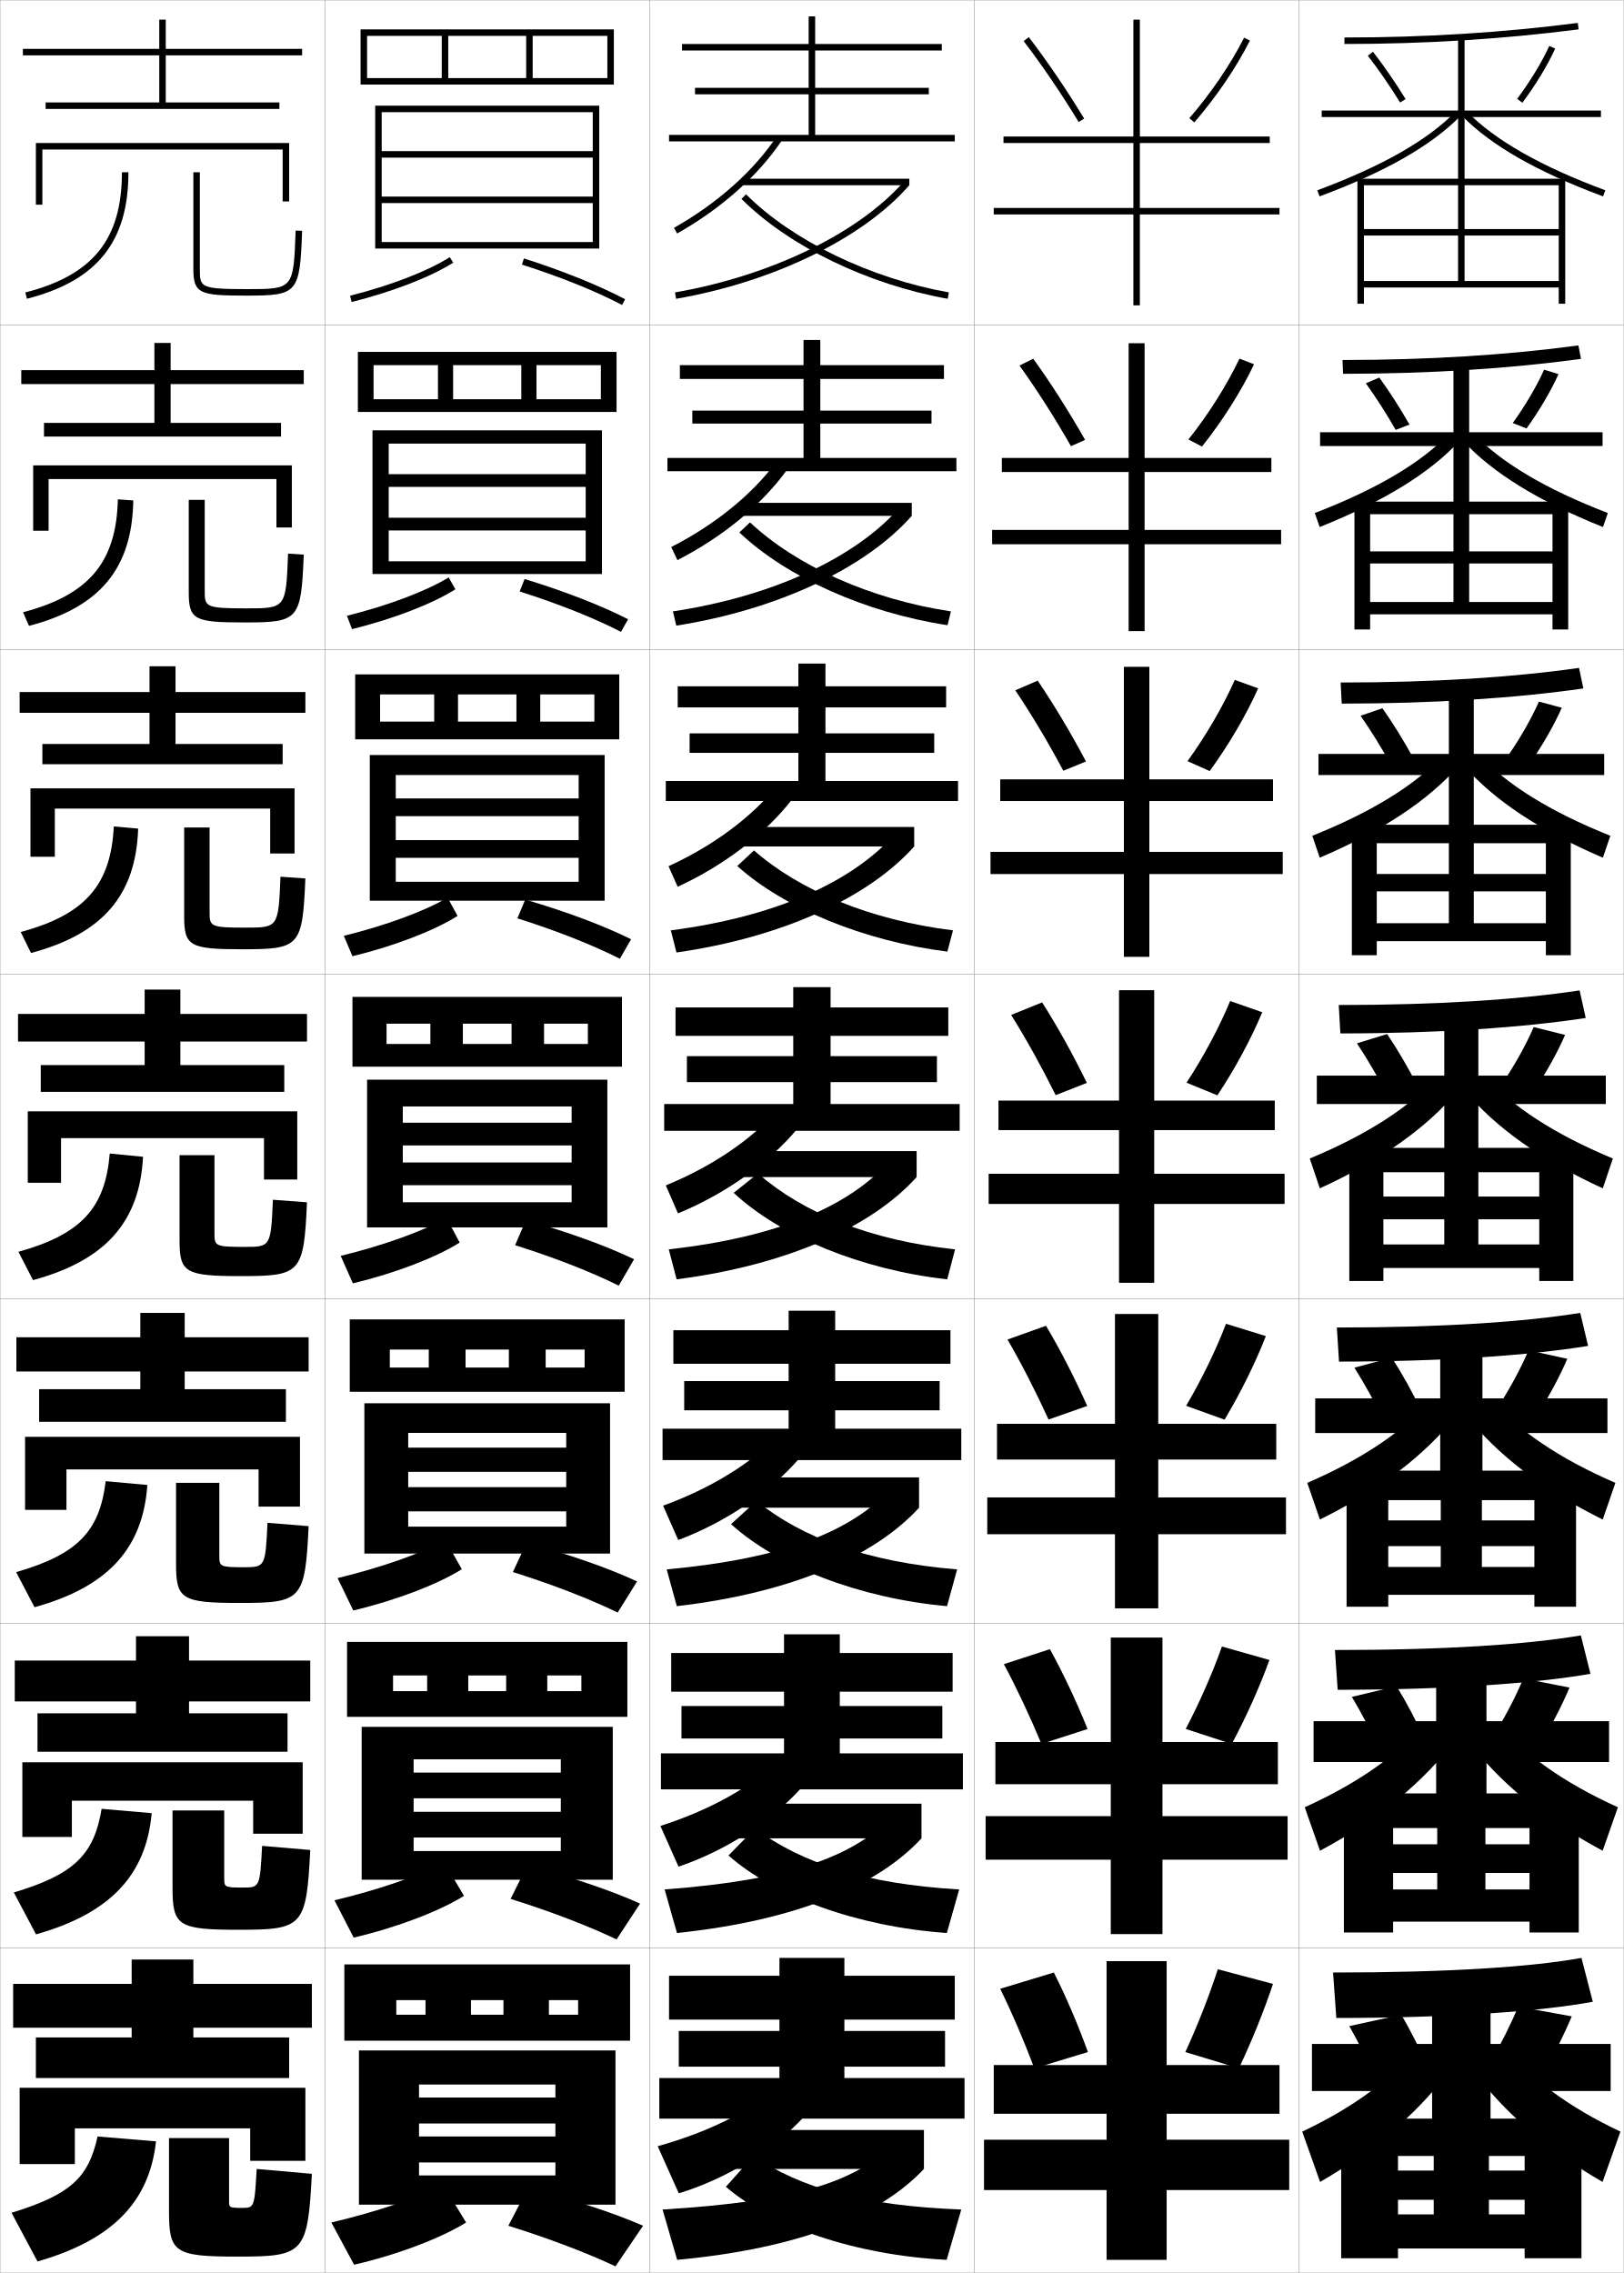
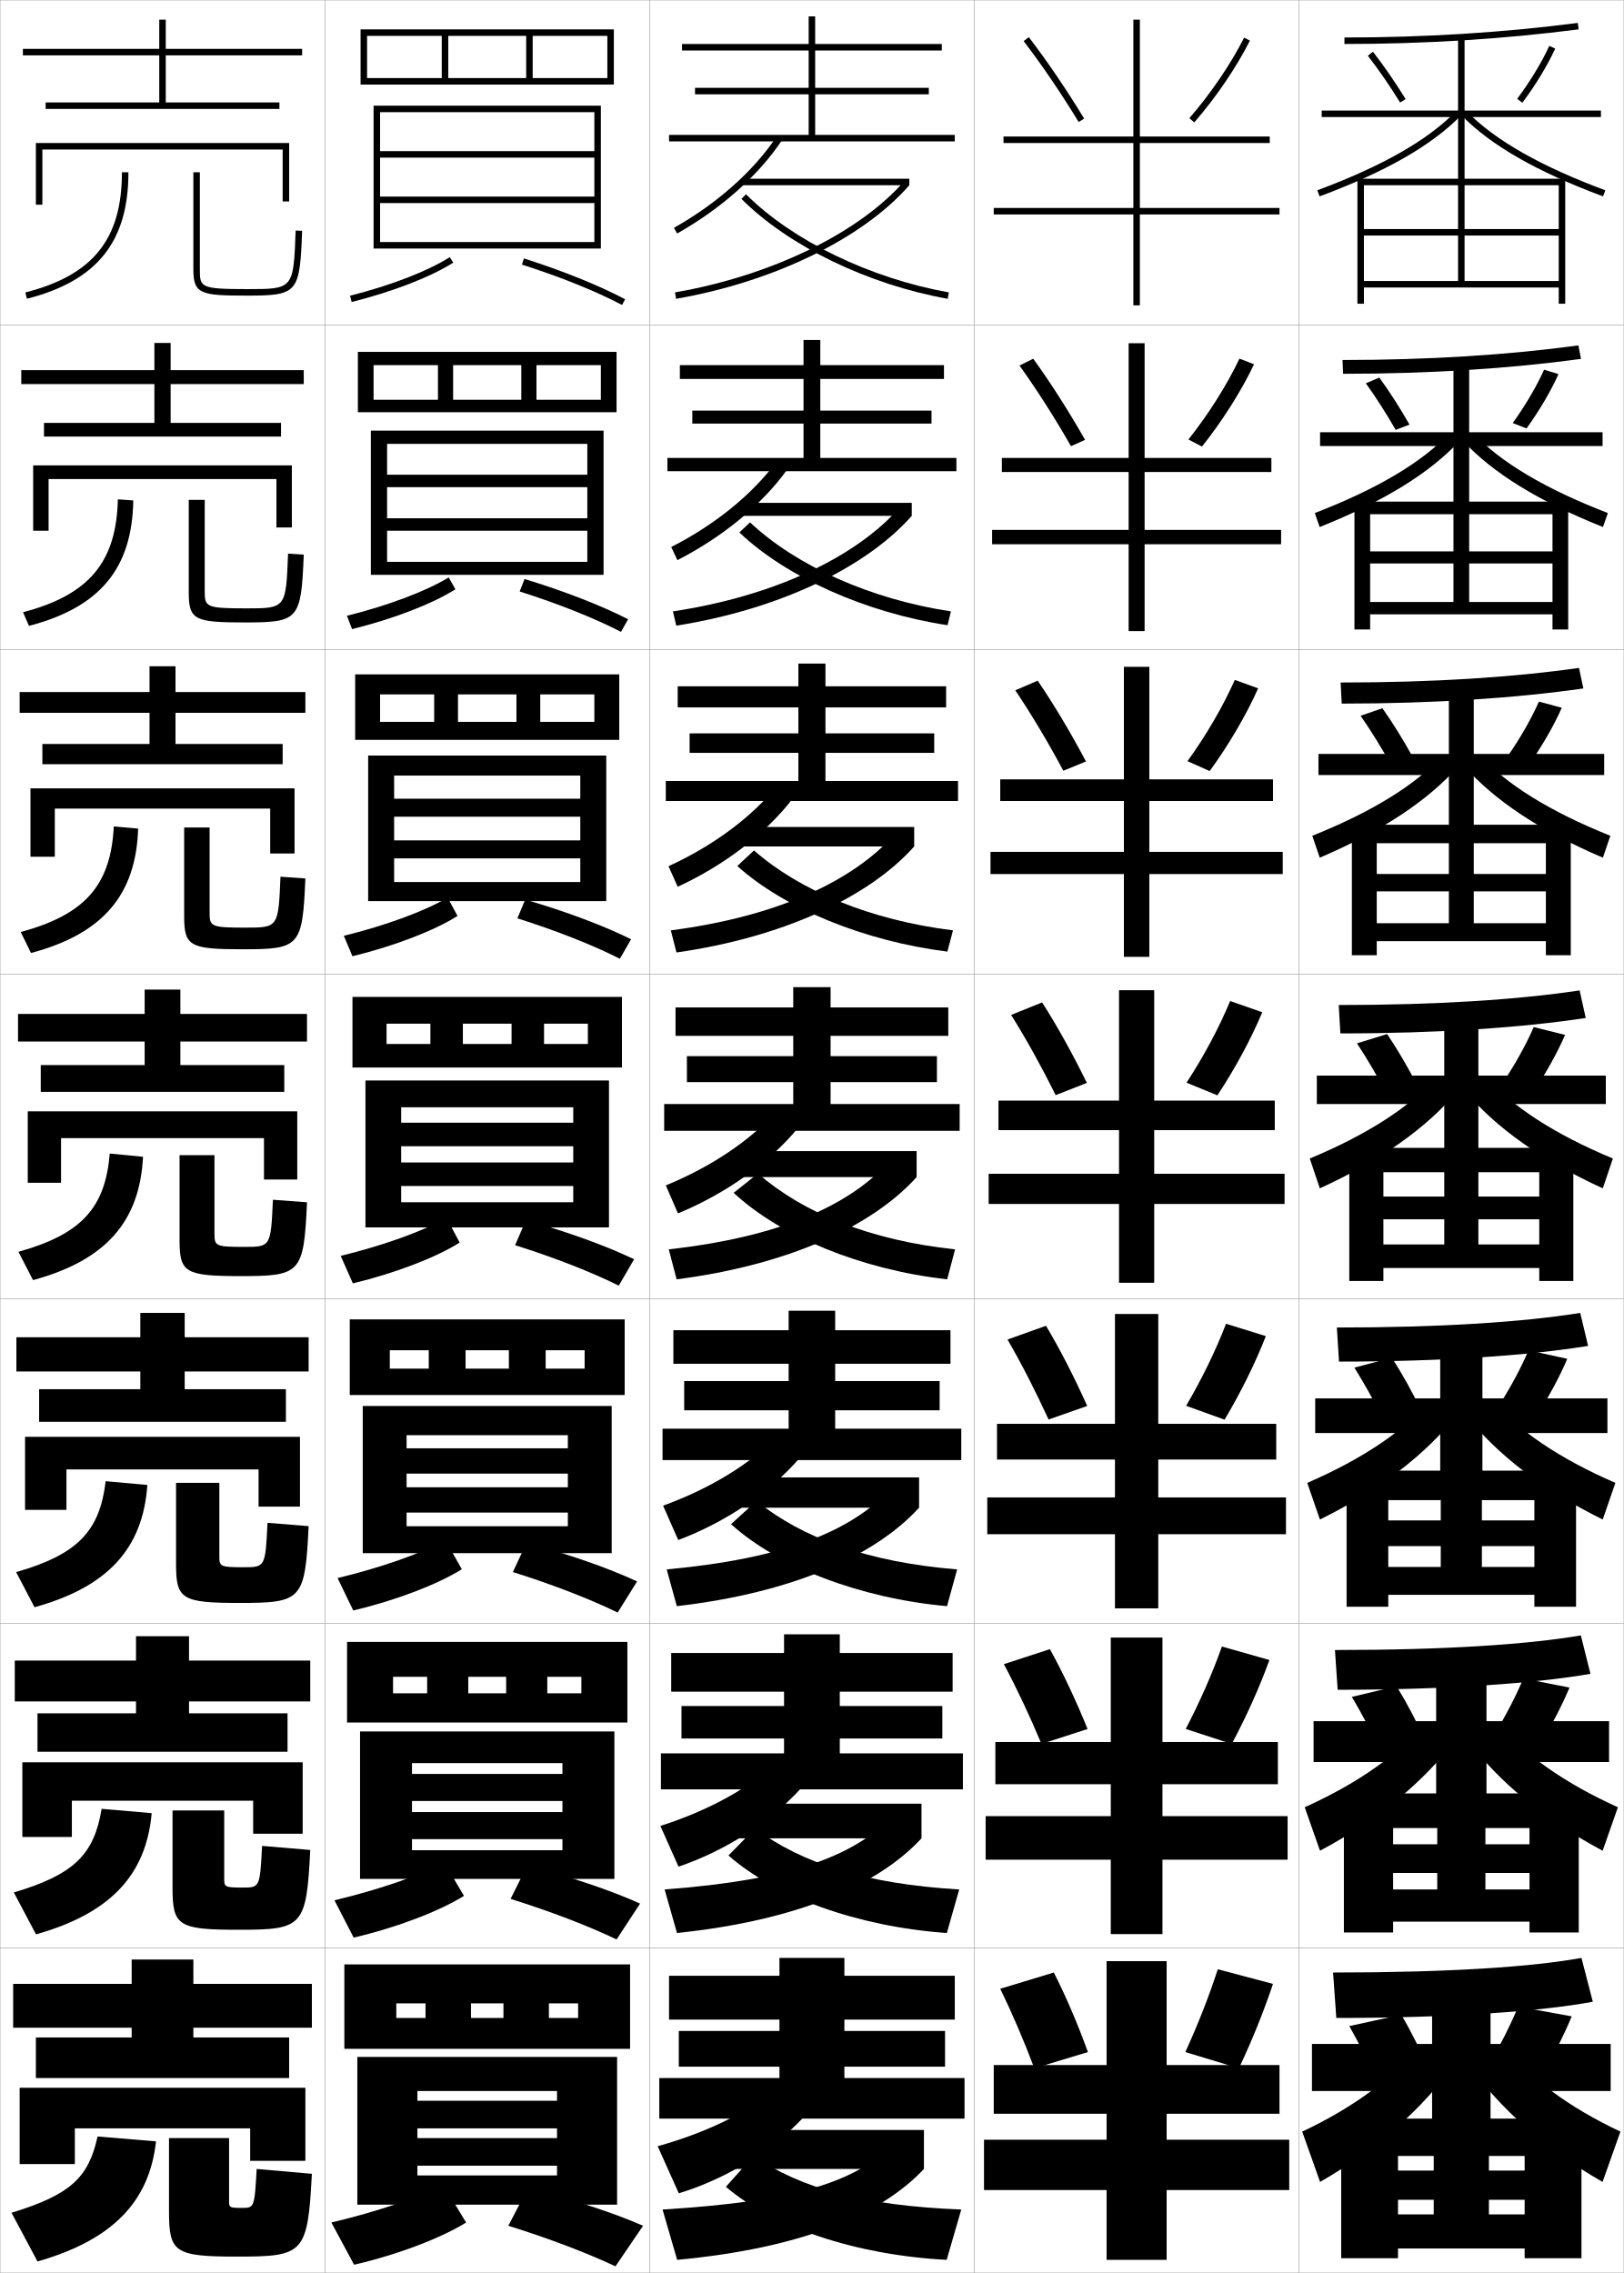
<svg xmlns="http://www.w3.org/2000/svg" width="500.1" height="700.1" viewBox="0 0 500.1 700.1" overflow="visible" enable-background="new 0 0 500.1 700.1" xml:space="preserve">
  <g id="glyphs">
    <g>
      <rect x="0.05" y="0.05" fill="none" stroke="#999999" stroke-width="0.1" width="100" height="100" />
      <rect x="0.05" y="100.05" fill="none" stroke="#999999" stroke-width="0.1" width="100" height="100" />
      <rect x="0.05" y="200.05" fill="none" stroke="#999999" stroke-width="0.1" width="100" height="100" />
      <rect x="0.05" y="300.05" fill="none" stroke="#999999" stroke-width="0.1" width="100" height="100" />
      <rect x="0.05" y="400.05" fill="none" stroke="#999999" stroke-width="0.1" width="100" height="100" />
      <rect x="0.05" y="500.05" fill="none" stroke="#999999" stroke-width="0.1" width="100" height="100" />
      <rect x="0.05" y="600.05" fill="none" stroke="#999999" stroke-width="0.1" width="100" height="100" />
      <rect x="100.05" y="0.05" fill="none" stroke="#999999" stroke-width="0.1" width="100" height="100" />
      <rect x="100.05" y="100.05" fill="none" stroke="#999999" stroke-width="0.1" width="100" height="100" />
      <rect x="100.05" y="200.05" fill="none" stroke="#999999" stroke-width="0.1" width="100" height="100" />
      <rect x="100.05" y="300.05" fill="none" stroke="#999999" stroke-width="0.1" width="100" height="100" />
      <rect x="100.05" y="400.05" fill="none" stroke="#999999" stroke-width="0.1" width="100" height="100" />
      <rect x="100.05" y="500.05" fill="none" stroke="#999999" stroke-width="0.1" width="100" height="100" />
      <rect x="100.05" y="600.05" fill="none" stroke="#999999" stroke-width="0.1" width="100" height="100" />
      <rect x="200.05" y="0.05" fill="none" stroke="#999999" stroke-width="0.1" width="100" height="100" />
      <rect x="200.05" y="100.05" fill="none" stroke="#999999" stroke-width="0.1" width="100" height="100" />
      <rect x="200.05" y="200.05" fill="none" stroke="#999999" stroke-width="0.1" width="100" height="100" />
      <rect x="200.05" y="300.05" fill="none" stroke="#999999" stroke-width="0.1" width="100" height="100" />
      <rect x="200.05" y="400.05" fill="none" stroke="#999999" stroke-width="0.1" width="100" height="100" />
      <rect x="200.05" y="500.05" fill="none" stroke="#999999" stroke-width="0.1" width="100" height="100" />
      <rect x="200.05" y="600.05" fill="none" stroke="#999999" stroke-width="0.1" width="100" height="100" />
      <rect x="300.05" y="0.05" fill="none" stroke="#999999" stroke-width="0.1" width="100" height="100" />
      <rect x="300.05" y="100.05" fill="none" stroke="#999999" stroke-width="0.1" width="100" height="100" />
      <rect x="300.05" y="200.05" fill="none" stroke="#999999" stroke-width="0.1" width="100" height="100" />
      <rect x="300.05" y="300.05" fill="none" stroke="#999999" stroke-width="0.1" width="100" height="100" />
      <rect x="300.05" y="400.05" fill="none" stroke="#999999" stroke-width="0.1" width="100" height="100" />
      <rect x="300.05" y="500.05" fill="none" stroke="#999999" stroke-width="0.1" width="100" height="100" />
      <rect x="300.05" y="600.05" fill="none" stroke="#999999" stroke-width="0.1" width="100" height="100" />
      <rect x="400.05" y="0.05" fill="none" stroke="#999999" stroke-width="0.1" width="100" height="100" />
      <rect x="400.05" y="100.05" fill="none" stroke="#999999" stroke-width="0.1" width="100" height="100" />
      <rect x="400.05" y="200.05" fill="none" stroke="#999999" stroke-width="0.1" width="100" height="100" />
      <rect x="400.05" y="300.05" fill="none" stroke="#999999" stroke-width="0.1" width="100" height="100" />
      <rect x="400.05" y="400.05" fill="none" stroke="#999999" stroke-width="0.1" width="100" height="100" />
      <rect x="400.05" y="500.05" fill="none" stroke="#999999" stroke-width="0.1" width="100" height="100" />
      <rect x="400.05" y="600.05" fill="none" stroke="#999999" stroke-width="0.1" width="100" height="100" />
    </g>
    <polygon points="93.05,17.05 93.05,15.05 51.05,15.05 51.05,6.05 49.05,6.05      49.05,15.05 7.05,15.05 7.05,17.05 49.05,17.05 49.05,31.55      14.05,31.55 14.05,33.55 86.05,33.55 86.05,31.55 51.05,31.55      51.05,17.05 " />
    <g>
      <polygon points="93.549,118.3 93.549,114.008 52.549,114.008 52.549,105.633       47.55,105.633 47.55,114.008 6.55,114.008 6.55,118.3 47.55,118.3       47.55,130.257 13.549,130.257 13.549,134.465 86.549,134.465 86.549,130.257       52.549,130.257 52.549,118.3 " />
      <polygon points="94.05,213.154 54.05,213.154 54.05,205.216 46.05,205.216       46.05,213.154 6.05,213.154 6.05,219.55 46.05,219.55 46.05,229.153       13.05,229.153 13.05,235.383 87.05,235.383 87.05,229.153 54.05,229.153       54.05,219.55 94.05,219.55 " />
      <polygon points="94.55,312.3 55.55,312.3 55.55,304.8 44.55,304.8       44.55,312.3 5.55,312.3 5.55,320.8 44.55,320.8 44.55,328.05       12.55,328.05 12.55,336.3 87.55,336.3 87.55,328.05 55.55,328.05       55.55,320.8 94.55,320.8 " />
      <polygon points="95.05,411.884 56.883,411.884 56.883,404.384 43.217,404.384       43.217,411.884 5.05,411.884 5.05,422.425 43.217,422.425 43.217,427.884       12.05,427.884 12.05,437.925 88.05,437.925 88.05,427.884 56.883,427.884       56.883,422.425 95.05,422.425 " />
      <polygon points="95.55,524.05 95.55,511.467 58.216,511.467 58.216,503.967       41.883,503.967 41.883,511.467 4.55,511.467 4.55,524.05 41.883,524.05       41.883,527.717 11.55,527.717 11.55,539.55 88.55,539.55 88.55,527.717       58.216,527.717 58.216,524.05 " />
    </g>
    <polygon points="59.55,627.55 59.55,624.55 96.05,624.55 96.05,611.05      59.55,611.05 59.55,603.55 40.55,603.55 40.55,611.05 4.05,611.05      4.05,624.55 40.55,624.55 40.55,627.55 11.05,627.55 11.05,640.05      89.05,640.05 89.05,627.55 " />
    <polygon points="11.05,44.05 11.05,63.05 13.05,63.05 13.05,46.05      87.05,46.05 87.05,62.05 89.05,62.05 89.05,44.05 " />
    <g>
      <polygon points="85.133,147.549 85.133,162.465 89.883,162.465 89.883,143.34       10.216,143.34 10.216,163.466 14.966,163.466 14.966,147.549 " />
      <polygon points="90.716,242.82 9.383,242.82 9.383,263.883 16.883,263.883       16.883,249.049 83.216,249.049 83.216,262.883 90.716,262.883 " />
      <polygon points="91.55,342.3 8.55,342.3 8.55,364.3 18.8,364.3       18.8,350.55 81.3,350.55 81.3,363.3 91.55,363.3 " />
      <polygon points="92.383,442.55 7.717,442.55 7.717,465.05 20.467,465.05       20.467,452.591 79.633,452.591 79.633,464.05 92.383,464.05 " />
      <polygon points="77.967,554.633 77.967,564.8 93.216,564.8 93.216,542.8       6.883,542.8 6.883,565.8 22.133,565.8 22.133,554.633 " />
    </g>
    <polygon points="6.05,643.05 6.05,666.55 23.05,666.55 23.05,655.55      77.05,655.55 77.05,665.55 94.05,665.55 94.05,643.05 " />
    <g>
      <g>
        <path d="M30.05,658.05c-2.771,12.626-8.203,17.886-26.5,23.5l8,15       c23.115-6.639,34.454-18.383,36.5-37L30.05,658.05z" />
        <path d="M52.05,658.55v22.5c0,12.664,1.578,14,21,14c20.54,0,21.718-0.886,23-25.5l-17-1.5       c-0.661,11.903-0.752,12-4.5,12c-3.868,0-4-0.128-4-2v-19.5H52.05z" />
      </g>
      <g>
        <path d="M31.299,557.133c-2.308,13.958-8.319,20.187-27.041,25.756l6.833,12.906       c22.865-6.455,33.92-18.245,35.625-37.329L31.299,557.133z" />
        <path d="M53.133,557.633v23.717c0,11.753,1.58,13.033,20.25,13.033       c19.894,0,20.981-0.863,22.167-24.577l-14.833-1.262       c-0.653,12.759-0.736,12.839-5.917,12.839c-5.553,0-5.75-0.168-5.75-2.7       v-21.05H53.133z" />
      </g>
      <g>
        <path d="M32.55,456.217c-1.847,15.29-8.434,22.487-27.583,28.01l5.666,10.812       c22.614-6.27,33.386-18.105,34.75-37.656L32.55,456.217z" />
        <path d="M54.217,456.717v24.934c0,10.842,1.581,12.066,19.5,12.066       c19.248,0,20.244-0.841,21.333-23.655l-12.667-1.023       c-0.646,13.613-0.72,13.679-7.333,13.679c-7.237,0-7.5-0.208-7.5-3.4v-22.6       H54.217z" />
      </g>
      <g>
        <path d="M33.8,355.3C32.415,371.923,25.25,380.089,5.676,385.565l4.498,8.719       c22.364-6.086,32.853-17.967,33.876-37.984L33.8,355.3z" />
        <path d="M55.3,355.8v26.15c0,9.931,1.583,11.1,18.75,11.1       c18.602,0,19.508-0.818,20.5-22.732l-10.5-0.785c-0.638,14.469-0.703,14.518-8.75,14.518       c-8.922,0-9.25-0.247-9.25-4.1v-24.15H55.3z" />
      </g>
      <g>
        <path d="M35.049,254.55c-0.923,17.955-8.665,27.09-28.665,32.521l3.164,6.458       c22.114-5.901,32.319-17.828,33.001-38.312L35.049,254.55z" />
        <path d="M56.716,254.883v27.367c0,9.185,1.746,10.133,18,10.133       c17.622,0,18.438-0.794,19.333-21.81l-7.666-0.547       c-0.645,15.658-0.688,15.69-10.833,15.69c-10.782,0-11-0.36-11-4.8       v-26.034H56.716z" />
      </g>
      <g>
        <path d="M36.3,153.8c-0.461,19.287-8.781,29.392-29.207,34.776l1.83,4.198       c21.864-5.717,31.786-17.689,32.126-38.641L36.3,153.8z" />
        <path d="M58.133,153.966v28.583c0,8.439,1.91,9.167,17.25,9.167       c16.642,0,17.367-0.77,18.166-20.886l-4.832-0.31       c-0.652,16.847-0.674,16.863-12.917,16.863c-12.641,0-12.75-0.474-12.75-5.5v-27.917       H58.133z" />
      </g>
      <g>
        <path d="M37.55,53.05c0,20.619-8.896,31.693-29.748,37.031l0.496,1.938       c21.613-5.532,31.252-17.551,31.252-38.969H37.55z" />
        <path d="M59.55,53.05v29.8c0,7.693,2.073,8.2,16.5,8.2       c15.662,0,16.297-0.746,16.999-19.964l-1.998-0.072       c-0.659,18.036-0.659,18.036-15.001,18.036c-14.5,0-14.5-0.587-14.5-6.2V53.05       H59.55z" />
      </g>
    </g>
    <g>
-       <g>
-         <path d="M107.807,91.08l0.486,1.939c12.677-3.181,24.375-7.714,31.294-12.127       l-1.074-1.686C131.764,83.51,120.285,87.948,107.807,91.08z" />
-         <path d="M160.746,81.503c11.843,3.776,22.794,8.191,30.837,12.432l0.934-1.77       c-8.145-4.293-19.212-8.757-31.163-12.568L160.746,81.503z" />
-       </g>
-       <g>
-         <path d="M106.847,189.659l1.572,4.116c12.859-3.18,24.815-7.818,31.829-12.272       l-2.062-3.655C131.26,182.077,119.568,186.498,106.847,189.659z" />
-         <path d="M160.046,182.177c11.946,3.793,23.057,8.231,31.198,12.443l2.195-3.891       c-8.326-4.252-19.653-8.658-31.886-12.39L160.046,182.177z" />
-       </g>
-       <g>
-         <path d="M105.888,288.237l2.657,6.292c13.041-3.179,25.256-7.921,32.363-12.417       l-3.049-5.624C130.756,280.643,118.853,285.048,105.888,288.237z" />
-         <path d="M159.347,282.852c12.048,3.81,23.318,8.27,31.558,12.454l3.456-6.013       c-8.509-4.212-20.094-8.559-32.608-12.212L159.347,282.852z" />
-       </g>
-       <g>
-         <path d="M104.929,386.815l3.742,8.469c13.223-3.178,25.696-8.025,32.897-12.562       l-4.037-7.594C130.252,379.21,118.136,383.598,104.929,386.815z" />
-         <path d="M158.647,383.526c12.151,3.827,23.58,8.31,31.919,12.466l4.717-8.135       c-8.69-4.171-20.534-8.46-33.331-12.034L158.647,383.526z" />
-       </g>
-       <g>
-         <path d="M103.969,486.06l4.828,9.979c13.405-3.177,26.136-8.13,33.432-12.708       l-5.025-8.896C129.748,478.442,117.419,482.814,103.969,486.06z" />
-         <path d="M157.948,484.2c12.254,3.845,23.842,8.35,32.279,12.478l5.978-9.59       c-8.873-4.131-20.975-8.361-34.054-11.856L157.948,484.2z" />
-       </g>
-       <g>
-         <path d="M103.009,585.305l5.914,11.49c13.587-3.177,26.577-8.234,33.966-12.854       l-6.012-10.198C129.244,577.676,116.704,582.03,103.009,585.305z" />
-         <path d="M157.249,584.875c12.356,3.861,24.104,8.389,32.64,12.489l7.239-11.045       c-9.055-4.091-21.415-8.263-34.777-11.679L157.249,584.875z" />
-       </g>
-       <g>
-         <path d="M102.05,684.55l7,13c13.769-3.176,27.017-8.339,34.5-13l-7-11.5       C128.74,676.909,115.987,681.247,102.05,684.55z" />
-         <path d="M156.55,685.55c12.459,3.878,24.366,8.428,33,12.5l8.5-12.5       c-9.237-4.05-21.855-8.164-35.5-11.5L156.55,685.55z" />
-       </g>
-     </g>
-     <g>
-       <polygon points="113.05,26.05 111.05,26.05 111.05,9.05 189.05,9.05       189.05,26.05 113.05,26.05 113.05,24.05 187.05,24.05 187.05,11.05       164.05,11.05 164.05,24.05 162.05,24.05 162.05,11.05 138.05,11.05       138.05,24.05 136.05,24.05 136.05,11.05 113.05,11.05 " />
-       <polygon points="182.55,74.55 117.55,74.55 117.55,76.55 184.55,76.55       184.55,32.55 115.55,32.55 115.55,76.55 117.55,76.55 117.55,34.55       182.55,34.55 182.55,46.55 117.55,46.55 117.55,48.55 182.55,48.55       182.55,60.55 117.55,60.55 117.55,62.55 182.55,62.55 " />
-     </g>
-     <g>
-       <g>
-         <polygon points="115.049,126.883 110.216,126.883 110.216,108.383 189.883,108.383        189.883,126.883 115.049,126.883 115.049,122.966 185.05,122.966 185.05,112.466        165.216,112.466 165.216,122.966 160.549,122.966 160.549,112.466 139.549,112.466        139.549,122.966 134.883,122.966 134.883,112.466 115.049,112.466 " />
-         <polygon points="185.383,176.8 185.383,132.549 114.716,132.549 114.716,176.8        119.716,176.8 119.716,136.633 180.383,136.633 180.383,146.049 119.716,146.049        119.716,149.966 180.383,149.966 180.383,159.466 119.716,159.466 119.716,163.383        180.383,163.383 180.383,172.883 119.716,172.883 119.716,176.8 " />
-       </g>
-       <g>
-         <polygon points="117.05,227.716 109.383,227.716 109.383,207.716 190.716,207.716        190.716,227.716 117.05,227.716 117.05,222.258 183.05,222.258 183.05,213.883        166.383,213.883 166.383,222.258 159.05,222.258 159.05,213.883 141.05,213.883        141.05,222.258 133.716,222.258 133.716,213.883 117.05,213.883 " />
-         <polygon points="186.216,277.425 186.216,232.55 113.883,232.55 113.883,277.425        121.883,277.425 121.883,238.716 178.216,238.716 178.216,245.925 121.883,245.925        121.883,251.383 178.216,251.383 178.216,258.758 121.883,258.758 121.883,264.216        178.216,264.216 178.216,271.591 121.883,271.591 121.883,277.425 " />
-       </g>
-       <g>
-         <polygon points="142.55,321.55 132.55,321.55 132.55,315.3 119.05,315.3        119.05,328.55 108.55,328.55 108.55,307.05 191.55,307.05 191.55,328.55        119.05,328.55 119.05,321.55 181.05,321.55 181.05,315.3 167.55,315.3        167.55,321.55 157.55,321.55 157.55,315.3 142.55,315.3 " />
-         <polygon points="187.05,378.05 187.05,332.55 113.05,332.55 113.05,378.05        124.05,378.05 124.05,340.8 176.05,340.8 176.05,345.8 124.05,345.8        124.05,352.8 176.05,352.8 176.05,358.05 124.05,358.05 124.05,365.05        176.05,365.05 176.05,370.3 124.05,370.3 124.05,378.05 " />
-       </g>
-       <g>
-         <polygon points="143.383,421.216 132.05,421.216 132.05,415.675 120.05,415.675        120.05,428.675 107.717,428.675 107.717,406.384 192.383,406.384 192.383,428.675        120.05,428.675 120.05,421.216 180.05,421.216 180.05,415.675 168.05,415.675        168.05,421.216 156.717,421.216 156.717,415.675 143.383,415.675 " />
-         <polygon points="187.883,478.509 187.883,432.216 112.217,432.216 112.217,478.509        125.717,478.509 125.717,441.341 174.383,441.341 174.383,445.884 125.717,445.884        125.717,453.341 174.383,453.341 174.383,458.05 125.717,458.05 125.717,465.509        174.383,465.509 174.383,470.216 125.717,470.216 125.717,478.509 " />
-       </g>
-       <g>
-         <polygon points="144.216,520.883 131.55,520.883 131.55,516.05 121.05,516.05        121.05,528.8 106.883,528.8 106.883,505.717 193.217,505.717 193.217,528.8        121.05,528.8 121.05,520.883 179.05,520.883 179.05,516.05 168.55,516.05        168.55,520.883 155.883,520.883 155.883,516.05 144.216,516.05 " />
-         <polygon points="188.717,578.967 188.717,531.883 111.383,531.883 111.383,578.967        127.383,578.967 127.383,541.883 172.716,541.883 172.716,545.967 127.383,545.967        127.383,553.883 172.716,553.883 172.716,558.05 127.383,558.05 127.383,565.967        172.716,565.967 172.716,570.133 127.383,570.133 127.383,578.967 " />
-       </g>
-     </g>
-     <g>
-       <polygon points="145.05,620.55 145.05,616.05 155.05,616.05 155.05,620.55       169.05,620.55 169.05,616.05 178.05,616.05 178.05,620.55 122.05,620.55       122.05,628.55 194.05,628.55 194.05,605.05 106.05,605.05 106.05,628.55       122.05,628.55 122.05,616.05 131.05,616.05 131.05,620.55 " />
-       <polygon points="189.55,679.05 189.55,631.55 110.55,631.55 110.55,679.05       129.05,679.05 129.05,642.05 171.05,642.05 171.05,646.05 129.05,646.05       129.05,654.05 171.05,654.05 171.05,658.05 129.05,658.05 129.05,666.05       171.05,666.05 171.05,670.05 129.05,670.05 129.05,679.05 " />
-     </g>
-     <g>
      <polygon points="251.05,41.55 251.05,29.05 286.05,29.05 286.05,27.05       251.05,27.05 251.05,15.55 290.05,15.55 290.05,13.55 251.05,13.55       251.05,5.05 249.05,5.05 249.05,13.55 210.05,13.55 210.05,15.55       249.05,15.55 249.05,27.05 214.05,27.05 214.05,29.05 249.05,29.05       249.05,41.55 206.05,41.55 206.05,43.55 294.05,43.55 294.05,41.55 " />
      <polygon points="252.633,141.049 252.633,130.466 286.883,130.466 286.883,126.466       252.633,126.466 252.633,116.716 290.716,116.716 290.716,112.466 252.633,112.466       252.633,104.716 247.466,104.716 247.466,112.466 209.383,112.466 209.383,116.716       247.466,116.716 247.466,126.466 213.216,126.466 213.216,130.466 247.466,130.466       247.466,141.049 205.549,141.049 205.549,145.133 294.55,145.133 294.55,141.049 " />
      <polygon points="254.217,240.55 254.217,231.883 287.717,231.883 287.717,225.883       254.217,225.883 254.217,217.883 291.383,217.883 291.383,211.383 254.217,211.383       254.217,204.383 245.883,204.383 245.883,211.383 208.716,211.383 208.716,217.883       245.883,217.883 245.883,225.883 212.383,225.883 212.383,231.883 245.883,231.883       245.883,240.55 205.05,240.55 205.05,246.716 295.05,246.716 295.05,240.55 " />
      <polygon points="255.8,340.05 255.8,333.3 288.55,333.3 288.55,325.3       255.8,325.3 255.8,319.05 292.05,319.05 292.05,310.3 255.8,310.3       255.8,304.05 244.3,304.05 244.3,310.3 208.05,310.3 208.05,319.05       244.3,319.05 244.3,325.3 211.55,325.3 211.55,333.3 244.3,333.3       244.3,340.05 204.55,340.05 204.55,348.3 295.55,348.3 295.55,340.05 " />
      <polygon points="257.216,440.05 257.216,434.383 289.383,434.383 289.383,425.383       257.216,425.383 257.216,420.05 292.717,420.05 292.717,409.717 257.216,409.717       257.216,403.716 242.883,403.716 242.883,409.717 207.383,409.717 207.383,420.05       242.883,420.05 242.883,425.383 210.716,425.383 210.716,434.383 242.883,434.383       242.883,440.05 204.049,440.05 204.049,449.716 296.05,449.716 296.05,440.05 " />
      <polygon points="258.633,540.05 258.633,535.467 290.217,535.467 290.217,525.467       258.633,525.467 258.633,521.05 293.383,521.05 293.383,509.133 258.633,509.133       258.633,503.383 241.466,503.383 241.466,509.133 206.717,509.133 206.717,521.05       241.466,521.05 241.466,525.467 209.883,525.467 209.883,535.467 241.466,535.467       241.466,540.05 203.55,540.05 203.55,551.133 296.55,551.133 296.55,540.05 " />
      <polygon points="260.05,640.05 260.05,636.55 291.05,636.55 291.05,625.55       260.05,625.55 260.05,622.05 294.05,622.05 294.05,608.55 260.05,608.55       260.05,603.05 240.05,603.05 240.05,608.55 206.05,608.55 206.05,622.05       240.05,622.05 240.05,625.55 209.05,625.55 209.05,636.55 240.05,636.55       240.05,640.05 203.05,640.05 203.05,652.55 297.05,652.55 297.05,640.05 " />
    </g>
    <g>
      <g>
        <path d="M207.559,70.179l0.982,1.742c13.606-7.68,25.092-17.914,32.342-28.817       l-1.666-1.107C232.139,52.642,220.896,62.651,207.559,70.179z" />
        <rect x="228.55" y="55.05" width="51.5" height="2" />
        <path d="M207.879,90.064l0.342,1.971c30.038-5.22,57.562-18.625,71.829-34.985       l-1.508-1.314C264.562,71.767,237.485,84.921,207.879,90.064z" />
        <path d="M228.343,61.257c14.574,14.579,38.918,26.372,63.531,30.777l0.352-1.969       c-24.231-4.337-48.168-15.917-62.469-30.223L228.343,61.257z" />
      </g>
      <g>
        <path d="M206.724,168.49l1.902,4.035c13.933-7.125,26.09-17.129,33.84-27.931       l-3.194-2.59C231.842,152.12,220.423,161.496,206.724,168.49z" />
        <rect x="228.05" y="154.883" width="52.75" height="4" />
        <path d="M280.8,158.883l-3.784-2.512c-13.458,15.256-38.609,27.229-69.775,31.941       l1.035,4.392C239.679,187.758,266.688,174.889,280.8,158.883z" />
        <path d="M227.707,163.999c14.5,13.788,38.957,24.753,64.113,28.569l1.043-4.255       c-24.9-3.75-47.691-14.091-61.88-27.422L227.707,163.999z" />
      </g>
      <g>
        <path d="M205.889,266.802l2.822,6.328c14.26-6.571,27.088-16.344,35.339-27.044       l-4.722-4.072C231.545,251.599,219.95,260.341,205.889,266.802z" />
        <rect x="227.55" y="254.716" width="54" height="6" />
        <path d="M281.55,260.716l-6.061-3.709c-12.938,14.481-36.162,25.272-68.887,29.553       l1.729,6.813C241.099,288.701,267.593,276.368,281.55,260.716z" />
        <path d="M227.07,266.74c14.426,12.997,38.995,23.134,64.695,26.36L293.5,286.56       c-25.57-3.163-47.216-12.265-61.292-24.623L227.07,266.74z" />
      </g>
    </g>
    <g>
      <g>
        <path d="M239.55,643.05c-9.189,7.462-21.492,13.671-37,18l6.5,14.5       c14.446-4.354,28.923-13.202,38.5-23.5L239.55,643.05z" />
        <rect x="225.55" y="656.05" width="59" height="12" />
        <path d="M284.55,668.05l-9.5-7.5c-11.889,11.381-29.18,17.447-71,20l4.5,15.5       C246.779,692.473,271.214,682.284,284.55,668.05z" />
        <path d="M223.55,673.55c14.349,12.285,39.737,21.024,68,22.5l4.5-15.5       c-30.436-1.212-49.207-6.493-64-16.5L223.55,673.55z" />
      </g>
      <g>
        <path d="M203.384,562.404l5.581,12.541c14.493-4.908,28.644-13.988,37.945-24.387       l-7.416-7.852C230.656,550.7,218.53,557.543,203.384,562.404z" />
        <rect x="226.049" y="555.55" width="57.75" height="10.667" />
        <path d="M283.8,566.217l-9.112-6.636c-12.065,12.155-30.691,19.403-70,22.388       l3.807,13.411C245.358,591.529,270.309,580.805,283.8,566.217z" />
        <path d="M224.348,571.501c14.386,12.667,39.601,21.915,67.255,23.879l3.809-13.411       c-29.037-1.732-48.385-8.063-62.901-18.787L224.348,571.501z" />
      </g>
      <g>
        <path d="M204.219,463.76l4.661,10.58c14.54-5.462,28.366-14.772,37.392-25.271       l-6.833-6.703C230.953,450.889,219.004,458.364,204.219,463.76z" />
        <rect x="226.55" y="455.05" width="56.5" height="9.333" />
        <path d="M283.05,464.383l-8.725-5.771c-12.241,12.932-32.203,21.36-69,24.777       l3.115,11.322C243.939,490.587,269.403,479.326,283.05,464.383z" />
        <path d="M225.147,469.452c14.423,13.05,39.465,22.807,66.511,25.259l3.117-11.322       c-27.639-2.254-47.563-9.635-61.804-21.074L225.147,469.452z" />
      </g>
      <g>
        <path d="M205.054,365.114l3.742,8.621c14.586-6.017,28.087-15.559,36.837-26.158       l-6.249-5.555C231.249,351.077,219.477,359.187,205.054,365.114z" />
        <rect x="227.05" y="354.55" width="55.25" height="8" />
        <path d="M282.3,362.55l-8.337-4.907c-12.417,13.706-33.714,23.316-67.999,27.165       l2.422,9.234C242.519,389.644,268.498,377.847,282.3,362.55z" />
        <path d="M225.946,367.403c14.461,13.432,39.328,23.698,65.766,26.639l2.426-9.234       c-26.24-2.774-46.74-11.205-60.705-23.361L225.946,367.403z" />
      </g>
    </g>
    <g>
      <g>
        <path d="M315.257,12.658c5.622,7.336,11.479,15.95,16.939,24.912l1.707-1.041       c-5.495-9.021-11.395-17.696-17.061-25.088L315.257,12.658z" />
        <path d="M366.295,36.395l1.51,1.311C374.514,29.978,380.761,20.791,384.942,12.5       l-1.785-0.9C379.046,19.749,372.899,28.786,366.295,36.395z" />
      </g>
      <g>
        <path d="M318.211,110.49c5.352,7.398,10.876,16.052,15.968,24.991l-4.34,1.95       c-5.094-8.906-10.561-17.466-15.866-24.843L318.211,110.49z" />
        <path d="M386.211,112.206l-4.487-1.75c-3.872,8.168-9.575,17.184-15.719,24.912       l4.175,2.176C376.442,129.688,382.259,120.519,386.211,112.206z" />
      </g>
      <g>
        <path d="M319.578,209.644c5.037,7.404,10.186,16.036,14.874,24.893l-6.972,2.86       c-4.729-8.851-9.804-17.356-14.793-24.774L319.578,209.644z" />
        <path d="M387.479,212.017l-7.19-2.6c-3.632,8.188-8.893,17.181-14.574,25.03       l6.839,3.041C378.37,229.503,383.755,220.353,387.479,212.017z" />
      </g>
      <g>
        <path d="M320.946,308.745c4.723,7.41,9.495,16.021,13.78,24.795l-9.604,3.77       c-4.363-8.795-9.048-17.246-13.72-24.705L320.946,308.745z" />
        <path d="M388.746,311.774l-9.893-3.449c-3.393,8.206-8.21,17.178-13.431,25.146       l9.504,3.906C380.298,329.267,385.252,320.133,388.746,311.774z" />
      </g>
      <g>
        <path d="M322.147,408.347c4.408,7.419,8.805,16.011,12.687,24.696l-11.902,4.18       c-3.972-8.682-8.309-17.16-12.646-24.637L322.147,408.347z" />
        <path d="M389.847,411.532l-12.261-3.799c-3.153,8.224-7.528,17.167-12.288,25.264       l11.836,4.271C382.059,429.021,386.582,419.911,389.847,411.532z" />
      </g>
      <g>
        <path d="M323.349,507.948c4.094,7.428,8.115,15.999,11.594,24.599l-14.201,4.59       c-3.58-8.569-7.57-17.074-11.573-24.568L323.349,507.948z" />
        <path d="M390.948,511.291l-14.631-4.149c-2.913,8.241-6.845,17.157-11.144,25.382       l14.168,4.636C383.82,528.777,387.913,519.69,390.948,511.291z" />
      </g>
      <g>
        <path d="M324.55,607.55c3.779,7.437,7.425,15.988,10.5,24.5l-16.5,5       c-3.188-8.456-6.831-16.987-10.5-24.5L324.55,607.55z" />
        <path d="M392.05,611.05l-17-4.5c-2.674,8.259-6.162,17.146-10,25.5l16.5,5       C385.581,628.532,389.243,619.47,392.05,611.05z" />
      </g>
    </g>
    <g>
      <polygon points="394.05,64.05 351.05,64.05 351.05,44.05 391.05,44.05       391.05,42.05 351.05,42.05 351.05,6.05 349.05,6.05 349.05,42.05       309.05,42.05 309.05,44.05 349.05,44.05 349.05,64.05 306.05,64.05       306.05,66.05 349.05,66.05 349.05,94.05 351.05,94.05 351.05,66.05       394.05,66.05 " />
      <polygon points="394.55,163.216 352.508,163.216 352.508,145.383 391.55,145.383       391.55,141.049 352.508,141.049 352.508,105.716 347.592,105.716 347.592,141.049       308.55,141.049 308.55,145.383 347.592,145.383 347.592,163.216 305.55,163.216       305.55,167.633 347.592,167.633 347.592,194.383 352.508,194.383 352.508,167.633       394.55,167.633 " />
      <polygon points="395.05,262.383 353.967,262.383 353.967,246.717 392.05,246.717       392.05,240.05 353.967,240.05 353.967,205.383 346.133,205.383 346.133,240.05       308.05,240.05 308.05,246.717 346.133,246.717 346.133,262.383 305.05,262.383       305.05,269.216 346.133,269.216 346.133,294.716 353.967,294.716 353.967,269.216       395.05,269.216 " />
      <polygon points="395.55,361.55 355.425,361.55 355.425,348.05 392.55,348.05       392.55,339.05 355.425,339.05 355.425,305.05 344.675,305.05 344.675,339.05       307.55,339.05 307.55,348.05 344.675,348.05 344.675,361.55 304.55,361.55       304.55,370.8 344.675,370.8 344.675,395.05 355.425,395.05 355.425,370.8       395.55,370.8 " />
    </g>
    <polygon points="397.05,659.05 359.3,659.05 359.3,651.05 394.05,651.05      394.05,636.05 359.3,636.05 359.3,604.05 340.8,604.05 340.8,636.05      306.05,636.05 306.05,651.05 340.8,651.05 340.8,659.05 303.05,659.05      303.05,674.55 340.8,674.55 340.8,696.05 359.3,696.05 359.3,674.55      397.05,674.55 " />
    <polygon points="396.55,559.383 358.008,559.383 358.008,549.55 393.55,549.55      393.55,536.55 358.008,536.55 358.008,504.383 342.092,504.383 342.092,536.55      306.55,536.55 306.55,549.55 342.092,549.55 342.092,559.383 303.55,559.383      303.55,572.8 342.092,572.8 342.092,595.716 358.008,595.716 358.008,572.8      396.55,572.8 " />
    <polygon points="396.05,461.217 356.717,461.217 356.717,449.55 393.05,449.55      393.05,438.55 356.717,438.55 356.717,404.717 343.383,404.717 343.383,438.55      307.05,438.55 307.05,449.55 343.383,449.55 343.383,461.217 304.05,461.217      304.05,472.55 343.383,472.55 343.383,495.383 356.717,495.383 356.717,472.55      396.05,472.55 " />
    <polygon points="395.55,361.55 355.425,361.55 355.425,348.05 392.55,348.05      392.55,339.05 355.425,339.05 355.425,305.05 344.675,305.05 344.675,339.05      307.55,339.05 307.55,348.05 344.675,348.05 344.675,361.55 304.55,361.55      304.55,370.8 344.675,370.8 344.675,395.05 355.425,395.05 355.425,370.8      395.55,370.8 " />
    <polygon points="480.05,86.55 420.05,86.55 420.05,88.55 480.05,88.55      480.05,93.55 482.05,93.55 482.05,55.05 418.05,55.05 418.05,93.55      420.05,93.55 420.05,57.05 449.05,57.05 449.05,86.55 451.05,86.55      451.05,57.05 480.05,57.05 480.05,70.55 420.05,70.55 420.05,72.55      480.05,72.55 " />
    <g>
      <polygon points="478.132,185.417 421.967,185.417 421.967,189.216 478.132,189.216       478.132,193.883 482.966,193.883 482.966,154.5 417.134,154.5 417.134,193.883       421.967,193.883 421.967,158.383 447.633,158.383 447.633,185.417 452.467,185.417       452.467,158.383 478.132,158.383 478.132,169.833 421.967,169.833 421.967,173.55       478.132,173.55 " />
      <polygon points="476.091,284.358 424.009,284.358 424.009,289.883 476.091,289.883       476.091,294.217 483.758,294.217 483.758,254.024 416.342,254.024 416.342,294.217       424.009,294.217 424.009,259.716 446.216,259.716 446.216,284.358 453.884,284.358       453.884,259.716 476.091,259.716 476.091,269.191 424.009,269.191 424.009,274.55       476.091,274.55 " />
      <polygon points="474.05,383.3 426.05,383.3 426.05,390.55 474.05,390.55       474.05,394.55 484.55,394.55 484.55,353.55 415.55,353.55 415.55,394.55       426.05,394.55 426.05,361.05 444.8,361.05 444.8,383.3 455.3,383.3       455.3,361.05 474.05,361.05 474.05,368.55 426.05,368.55 426.05,375.55       474.05,375.55 " />
      <polygon points="472.55,482.634 427.55,482.634 427.55,491.216 472.55,491.216       472.55,494.884 485.384,494.884 485.384,452.966 414.716,452.966 414.716,494.884       427.55,494.884 427.55,462.05 443.716,462.05 443.716,482.634 456.384,482.634       456.384,462.05 472.55,462.05 472.55,468.3 427.55,468.3 427.55,476.216       472.55,476.216 " />
      <polygon points="471.05,581.967 429.05,581.967 429.05,591.883 471.05,591.883       471.05,595.217 486.217,595.217 486.217,552.383 413.883,552.383 413.883,595.217       429.05,595.217 429.05,563.05 442.633,563.05 442.633,581.967 457.467,581.967       457.467,563.05 471.05,563.05 471.05,568.05 429.05,568.05 429.05,576.883       471.05,576.883 " />
    </g>
    <polygon points="469.55,668.55 430.55,668.55 430.55,677.55 469.55,677.55      469.55,682.05 430.55,682.05 430.55,692.55 469.55,692.55 469.55,695.55      487.05,695.55 487.05,652.55 413.05,652.55 413.05,695.55 430.55,695.55      430.55,664.05 441.55,664.05 441.55,682.05 458.55,682.05 458.55,664.05      469.55,664.05 " />
    <g>
      <g>
        <path d="M410.55,607.55l1,14c35.099,0,63.183-2.038,79-5l-3.5-13.5       C471.927,605.812,446.453,607.55,410.55,607.55z" />
        <polygon points="441.05,629.55 404.05,629.55 404.05,644.05 441.05,644.05        441.05,655.55 459.05,655.55 459.05,644.05 496.05,644.05 496.05,629.55        459.05,629.55 459.05,616.05 441.05,616.05 " />
        <path d="M424.05,641.05c-2.592-5.863-5.53-11.787-8.5-17l16-3.5       c3.06,5.16,6.011,11.094,8.5,17L424.05,641.05z" />
        <path d="M467.55,618.05c-2.272,5.506-5.237,11.432-8.5,17l16.5,3       c3.263-5.568,6.228-11.494,8.5-17L467.55,618.05z" />
        <path d="M437.05,630.05c-7.631,9.677-19.892,18.919-36,26.5l5.5,15.5       c17.759-10.206,31.726-22.725,41.5-36.5L437.05,630.05z" />
        <path d="M463.05,630.05c7.631,9.677,19.892,18.919,36,26.5l-5.5,15.5       c-17.759-10.206-31.726-22.725-41.5-36.5L463.05,630.05z" />
      </g>
      <g>
        <path d="M411.134,508.216l0.832,12.25c33.379,0,60.828-1.951,77.855-4.918       l-2.959-11.83C470.427,506.517,445.169,508.216,411.134,508.216z" />
        <polygon points="442.3,530.134 404.55,530.134 404.55,542.716 442.3,542.716        442.3,555.634 457.8,555.634 457.8,542.716 495.55,542.716 495.55,530.134        457.8,530.134 457.8,515.3 442.3,515.3 " />
        <path d="M425.075,539.221c-2.688-5.738-5.725-11.528-8.74-16.569l13.764-3.287       c3.105,5.016,6.145,10.801,8.76,16.598L425.075,539.221z" />
        <path d="M460.417,533.866l14.184,2.867c3.406-5.562,6.49-11.516,8.768-16.947       l-14.221-2.805C466.88,522.394,463.809,528.323,460.417,533.866z" />
        <path d="M401.825,556.644l4.699,13.396c18.166-9.699,32.168-21.412,41.811-34.336       l-9.404-5.188C431.11,540.065,418.569,549.091,401.825,556.644z" />
        <path d="M461.169,530.517c7.82,9.549,20.361,18.574,37.105,26.127l-4.699,13.396       c-18.166-9.699-32.168-21.412-41.811-34.336L461.169,530.517z" />
      </g>
      <g>
        <path d="M411.717,408.883l0.666,10.5c31.659,0,58.472-1.864,76.71-4.836       l-2.419-10.161C468.927,407.221,443.884,408.883,411.717,408.883z" />
        <polygon points="443.55,430.717 405.05,430.717 405.05,441.383 443.55,441.383        443.55,455.717 456.55,455.717 456.55,441.383 495.05,441.383 495.05,430.717        456.55,430.717 456.55,414.55 443.55,414.55 " />
        <path d="M426.1,437.392c-2.781-5.613-5.917-11.269-8.979-16.138l11.526-3.075       c3.153,4.872,6.28,10.509,9.021,16.196L426.1,437.392z" />
        <path d="M461.783,432.684l11.867,2.732c3.55-5.557,6.754-11.535,9.036-16.895       l-11.94-2.609C468.483,421.231,465.305,427.164,461.783,432.684z" />
        <path d="M402.601,456.737l3.898,11.292c18.572-9.192,32.611-20.098,42.122-32.171       l-7.809-4.876C432.802,440.405,419.979,449.212,402.601,456.737z" />
        <path d="M459.287,430.982c8.011,9.423,20.833,18.229,38.212,25.755l-3.898,11.292       c-18.572-9.192-32.611-20.098-42.122-32.171L459.287,430.982z" />
      </g>
    </g>
    <g>
      <path d="M414.05,11.55v2c24.781,0,49.049-1.517,72.129-4.508l-0.258-1.984      C462.927,10.038,438.745,11.55,414.05,11.55z" />
      <polygon points="493.05,34.05 451.05,34.05 451.05,11.55 449.05,11.55       449.05,34.05 407.05,34.05 407.05,36.05 449.05,36.05 449.05,56.05       451.05,56.05 451.05,36.05 493.05,36.05 " />
      <path d="M421.261,17.163c3.25,4.18,6.779,9.299,9.938,14.412l1.701-1.051      c-3.241-5.248-6.721-10.293-10.062-14.589L421.261,17.163z" />
      <path d="M467.248,30.452l1.604,1.195c4.123-5.533,7.808-11.614,10.108-16.685      l-1.82-0.826C474.895,19.082,471.289,25.028,467.248,30.452z" />
      <path d="M405.701,58.612l0.697,1.875c20.199-7.519,34.384-15.609,43.364-24.736      l-1.426-1.402C439.566,43.262,425.62,51.198,405.701,58.612z" />
      <path d="M450.337,35.751c8.98,9.127,23.165,17.218,43.364,24.736l0.697-1.875      c-19.919-7.414-33.865-15.351-42.636-24.264L450.337,35.751z" />
    </g>
    <g>
      <path d="M413.466,110.883l0.167,4.25c26.501,0,51.404-1.604,73.274-4.59l-0.799-4.154      C464.427,109.333,440.029,110.883,413.466,110.883z" />
      <polygon points="447.633,133.133 406.55,133.133 406.55,137.382 447.633,137.382       447.633,155.966 452.467,155.966 452.467,137.382 493.55,137.382 493.55,133.133       452.467,133.133 452.467,112.299 447.633,112.299 " />
      <path d="M429.841,132.404c-2.906-5.062-6.161-10.138-9.198-14.343l4.147-1.773      c3.127,4.292,6.345,9.312,9.302,14.49L429.841,132.404z" />
      <path d="M465.882,130.301l4.252,1.663c3.98-5.539,7.545-11.595,9.841-16.737      l-4.434-1.355C473.292,118.911,469.793,124.853,465.882,130.301z" />
      <path d="M404.926,158.018l1.498,4.312c19.792-7.907,33.94-16.667,43.053-26.493      l-3.021-2.456C437.875,142.422,424.21,150.576,404.926,158.018z" />
      <path d="M453.644,133.382c8.581,9.04,22.246,17.194,41.529,24.636l-1.497,4.312      c-19.793-7.907-33.94-16.667-43.054-26.493L453.644,133.382z" />
    </g>
    <g>
      <path d="M412.883,210.216l0.334,6.5c28.22,0,53.76-1.69,74.419-4.672l-1.339-6.323      C465.927,208.629,441.314,210.216,412.883,210.216z" />
      <polygon points="446.217,232.216 406.05,232.216 406.05,238.716 446.217,238.716       446.217,255.883 453.883,255.883 453.883,238.716 494.05,238.716 494.05,232.216       453.883,232.216 453.883,213.05 446.217,213.05 " />
      <path d="M428.482,235.733c-2.97-5.363-6.303-10.751-9.459-15.275l6.719-2.318      c3.247,4.583,6.551,9.925,9.542,15.392L428.482,235.733z" />
      <path d="M464.516,232.651l6.901,2.13c3.837-5.545,7.281-11.575,9.573-16.79      l-7.047-1.885C471.688,221.24,468.297,227.179,464.516,232.651z" />
      <path d="M404.151,257.425l2.297,6.75c19.387-8.296,33.498-17.726,42.743-28.25      l-4.617-3.51C436.185,241.583,422.8,249.955,404.151,257.425z" />
      <path d="M455.525,232.416c8.39,9.167,21.774,17.539,40.423,25.009l-2.297,6.75      c-19.387-8.296-33.498-17.726-42.743-28.25L455.525,232.416z" />
    </g>
    <g>
      <path d="M412.3,309.55l0.5,8.75c29.939,0,56.115-1.777,75.564-4.754l-1.879-8.492      C467.427,307.925,442.599,309.55,412.3,309.55z" />
      <polygon points="444.8,331.3 405.55,331.3 405.55,340.05 444.8,340.05       444.8,355.8 455.3,355.8 455.3,340.05 494.55,340.05 494.55,331.3       455.3,331.3 455.3,313.8 444.8,313.8 " />
      <path d="M427.124,337.062c-2.875-5.488-6.109-11.01-9.219-15.706l9.289-2.863      c3.2,4.728,6.416,10.217,9.281,15.794L427.124,337.062z" />
      <path d="M463.149,333.001l9.551,2.598c3.693-5.551,7.018-11.555,9.305-16.842      l-9.66-2.414C470.086,321.569,466.801,327.505,463.149,333.001z" />
      <path d="M403.376,356.831l3.098,9.188c18.979-8.685,33.055-18.784,42.433-30.006      l-6.213-4.563C434.493,340.744,421.39,349.333,403.376,356.831z" />
      <path d="M457.406,331.449c8.2,9.295,21.304,17.884,39.317,25.382l-3.098,9.188      c-18.979-8.685-33.055-18.784-42.433-30.006L457.406,331.449z" />
    </g>
+     <g>
+       <g>
+         <path d="M107.807,91.08l0.486,1.939c12.677-3.181,24.375-7.714,31.294-12.127       l-1.074-1.686C131.764,83.51,120.284,87.948,107.807,91.08z" />
+         <path d="M160.746,81.503c11.843,3.776,22.794,8.191,30.837,12.432l0.934-1.77       c-8.145-4.293-19.212-8.757-31.164-12.568L160.746,81.503z" />
+       </g>
+       <g>
+         <path d="M106.847,189.659l1.572,4.116c12.859-3.18,24.815-7.818,31.828-12.272       l-2.062-3.655C131.259,182.077,119.567,186.498,106.847,189.659z" />
+         <path d="M160.046,182.177c11.946,3.793,23.057,8.231,31.198,12.443l2.195-3.891       c-8.326-4.252-19.653-8.658-31.887-12.39L160.046,182.177z" />
+       </g>
+       <g>
+         <path d="M105.888,288.237l2.657,6.292c13.041-3.179,25.256-7.921,32.362-12.417       l-3.049-5.624C130.755,280.643,118.852,285.048,105.888,288.237z" />
+         <path d="M159.347,282.852c12.049,3.81,23.318,8.27,31.558,12.454l3.456-6.013       c-8.509-4.212-20.094-8.559-32.609-12.212L159.347,282.852z" />
+       </g>
+       <g>
+         <path d="M104.929,386.815l3.742,8.469c13.223-3.178,25.696-8.025,32.896-12.562       l-4.036-7.594C130.251,379.21,118.136,383.598,104.929,386.815z" />
+         <path d="M158.647,383.526c12.152,3.827,23.58,8.31,31.919,12.466l4.717-8.135       c-8.69-4.171-20.534-8.46-33.331-12.034L158.647,383.526z" />
+       </g>
+       <g>
+         <path d="M103.969,486.06l4.828,9.979c13.405-3.177,26.136-8.13,33.431-12.708       l-5.024-8.896C129.747,478.442,117.419,482.814,103.969,486.06z" />
+         <path d="M157.948,484.2c12.255,3.845,23.842,8.35,32.279,12.478l5.978-9.59       c-8.873-4.131-20.975-8.361-34.054-11.856L157.948,484.2z" />
+       </g>
+       <g>
+         <path d="M103.009,585.305l5.914,11.49c13.587-3.177,26.577-8.234,33.966-12.854       l-6.012-10.198C129.244,577.676,116.704,582.03,103.009,585.305z" />
+         <path d="M157.249,584.875c12.357,3.861,24.104,8.389,32.64,12.489l7.239-11.045       c-9.055-4.091-21.415-8.263-34.777-11.679L157.249,584.875z" />
+       </g>
+       <g>
+         <path d="M102.05,684.55l7,13c13.769-3.176,27.017-8.339,34.5-13l-7-11.5       C128.74,676.909,115.987,681.247,102.05,684.55z" />
+         <path d="M156.55,685.55c12.459,3.878,24.366,8.428,33,12.5l8.5-12.5       c-9.237-4.05-21.855-8.164-35.5-11.5L156.55,685.55z" />
+       </g>
+     </g>
+     <g>
+       <polygon points="113.05,26.05 111.05,26.05 111.05,9.05 189.05,9.05       189.05,26.05 113.05,26.05 113.05,24.05 187.05,24.05 187.05,11.05       164.05,11.05 164.05,24.05 162.05,24.05 162.05,11.05 138.05,11.05       138.05,24.05 136.05,24.05 136.05,11.05 113.05,11.05 " />
+       <polygon points="183.05,74.55 117.05,74.55 117.05,76.55 185.05,76.55       185.05,32.55 115.05,32.55 115.05,76.55 117.05,76.55 117.05,34.55       183.05,34.55 183.05,46.55 117.05,46.55 117.05,48.55 183.05,48.55       183.05,60.55 117.05,60.55 117.05,62.55 183.05,62.55 " />
+     </g>
+     <g>
+       <g>
+         <polygon points="115.049,126.966 110.216,126.966 110.216,108.383 189.883,108.383        189.883,126.966 115.049,126.966 115.049,123.133 185.05,123.133 185.05,112.466        165.216,112.466 165.216,123.133 160.549,123.133 160.549,112.466 139.549,112.466        139.549,123.133 134.883,123.133 134.883,112.466 115.049,112.466 " />
+         <polygon points="185.883,177.05 185.883,132.633 114.216,132.633 114.216,177.05        119.216,177.05 119.216,136.716 180.883,136.716 180.883,146.216 119.216,146.216        119.216,150.05 180.883,150.05 180.883,159.633 119.216,159.633 119.216,163.466        180.883,163.466 180.883,173.05 119.216,173.05 119.216,177.05 " />
+       </g>
+       <g>
+         <polygon points="117.05,227.883 109.383,227.883 109.383,207.716 190.716,207.716        190.716,227.883 117.05,227.883 117.05,222.342 183.05,222.342 183.05,213.883        166.383,213.883 166.383,222.342 159.05,222.342 159.05,213.883 141.05,213.883        141.05,222.342 133.716,222.342 133.716,213.883 117.05,213.883 " />
+         <polygon points="186.716,277.55 186.716,232.716 113.383,232.716 113.383,277.55        121.383,277.55 121.383,238.883 178.716,238.883 178.716,246.008 121.383,246.008        121.383,251.55 178.716,251.55 178.716,258.842 121.383,258.842 121.383,264.383        178.716,264.383 178.716,271.675 121.383,271.675 121.383,277.55 " />
+       </g>
+       <g>
+         <polygon points="142.55,321.55 132.55,321.55 132.55,315.3 119.05,315.3        119.05,328.8 108.55,328.8 108.55,307.05 191.55,307.05 191.55,328.8        119.05,328.8 119.05,321.55 181.05,321.55 181.05,315.3 167.55,315.3        167.55,321.55 157.55,321.55 157.55,315.3 142.55,315.3 " />
+         <polygon points="187.55,378.05 187.55,332.8 112.55,332.8 112.55,378.05        123.55,378.05 123.55,341.05 176.55,341.05 176.55,345.8 123.55,345.8        123.55,353.05 176.55,353.05 176.55,358.05 123.55,358.05 123.55,365.3        176.55,365.3 176.55,370.3 123.55,370.3 123.55,378.05 " />
+       </g>
+       <g>
+         <polygon points="143.383,421.55 132.05,421.55 132.05,415.884 120.05,415.884        120.05,429.675 107.717,429.675 107.717,406.384 192.383,406.384 192.383,429.675        120.05,429.675 120.05,421.55 180.05,421.55 180.05,415.884 168.05,415.884        168.05,421.55 156.717,421.55 156.717,415.884 143.383,415.884 " />
+         <polygon points="188.383,478.384 188.383,433.05 111.717,433.05 111.717,478.384        125.217,478.384 125.217,442.05 174.883,442.05 174.883,446.091 125.217,446.091        125.217,453.884 174.883,453.884 174.883,458.091 125.217,458.091 125.217,465.884        174.883,465.884 174.883,470.091 125.217,470.091 125.217,478.384 " />
+       </g>
+       <g>
+         <polygon points="144.216,521.55 131.55,521.55 131.55,516.467 121.05,516.467        121.05,530.55 106.883,530.55 106.883,505.717 193.217,505.717 193.217,530.55        121.05,530.55 121.05,521.55 179.05,521.55 179.05,516.467 168.55,516.467        168.55,521.55 155.883,521.55 155.883,516.467 144.216,516.467 " />
+         <polygon points="189.217,578.717 189.217,533.3 110.883,533.3 110.883,578.717        126.883,578.717 126.883,543.05 173.216,543.05 173.216,546.383 126.883,546.383        126.883,554.717 173.216,554.717 173.216,558.133 126.883,558.133 126.883,566.467        173.216,566.467 173.216,569.883 126.883,569.883 126.883,578.717 " />
+       </g>
+     </g>
+     <g>
+       <polygon points="145.05,621.55 145.05,617.05 155.05,617.05 155.05,621.55       169.05,621.55 169.05,617.05 178.05,617.05 178.05,621.55 122.05,621.55       122.05,631.05 194.05,631.05 194.05,605.05 106.05,605.05 106.05,631.05       122.05,631.05 122.05,617.05 131.05,617.05 131.05,621.55 " />
+       <polygon points="190.05,679.05 190.05,633.55 110.05,633.55 110.05,679.05       128.55,679.05 128.55,644.05 171.55,644.05 171.55,647.05 128.55,647.05       128.55,655.55 171.55,655.55 171.55,658.55 128.55,658.55 128.55,667.05       171.55,667.05 171.55,670.05 128.55,670.05 128.55,679.05 " />
+     </g>
  </g>
</svg>
